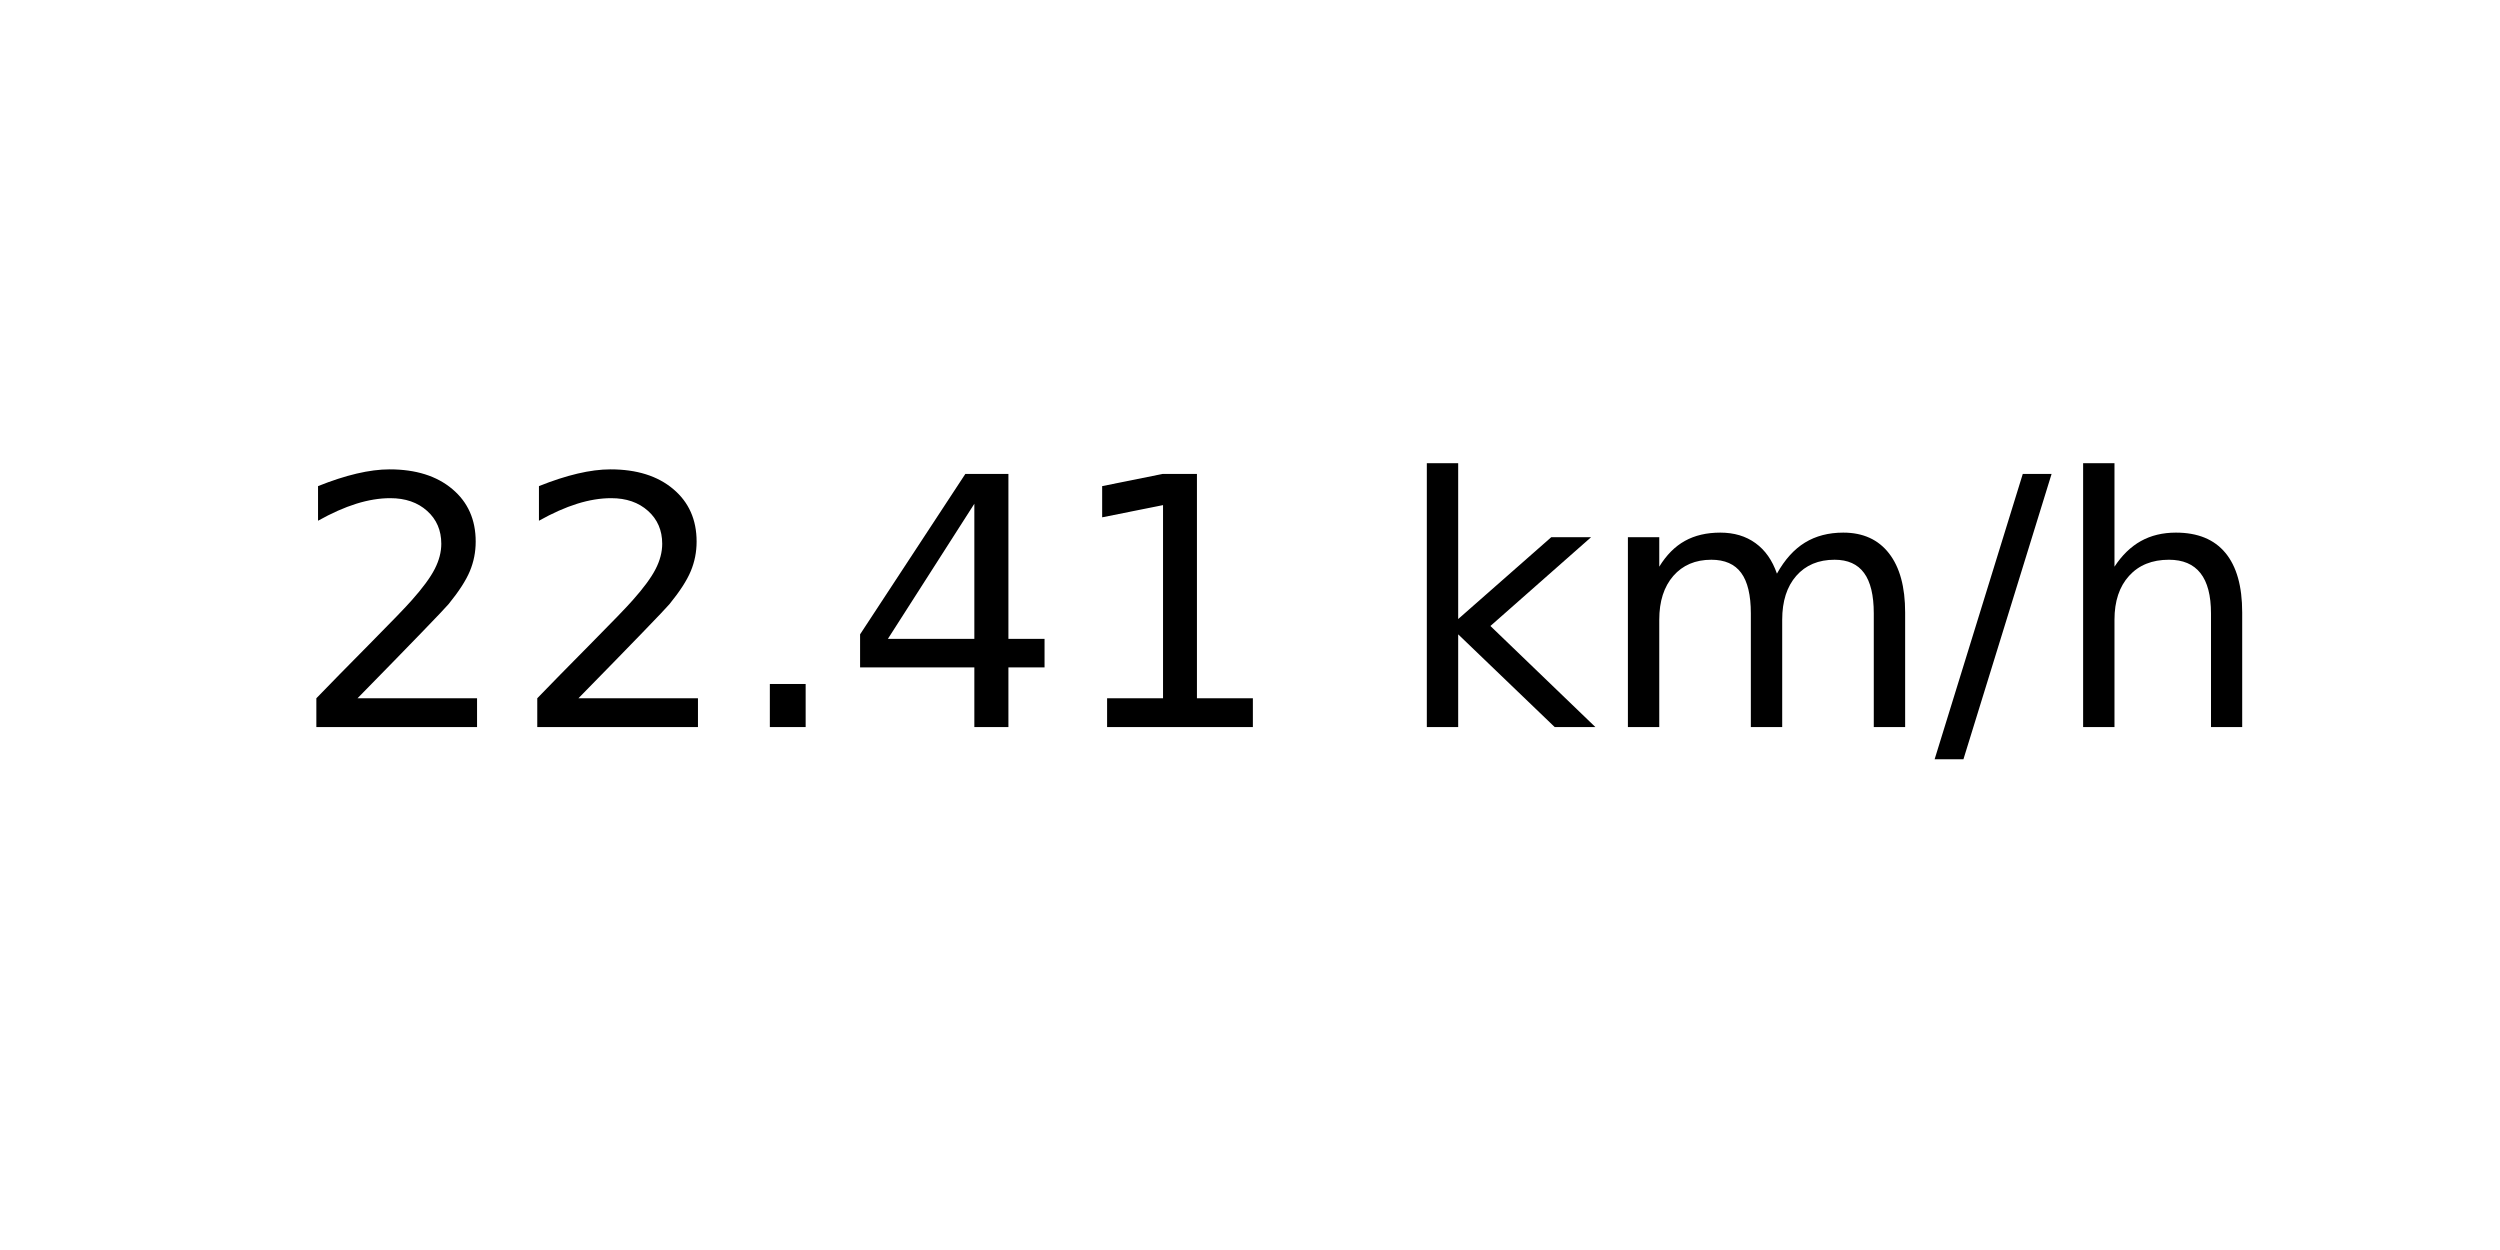
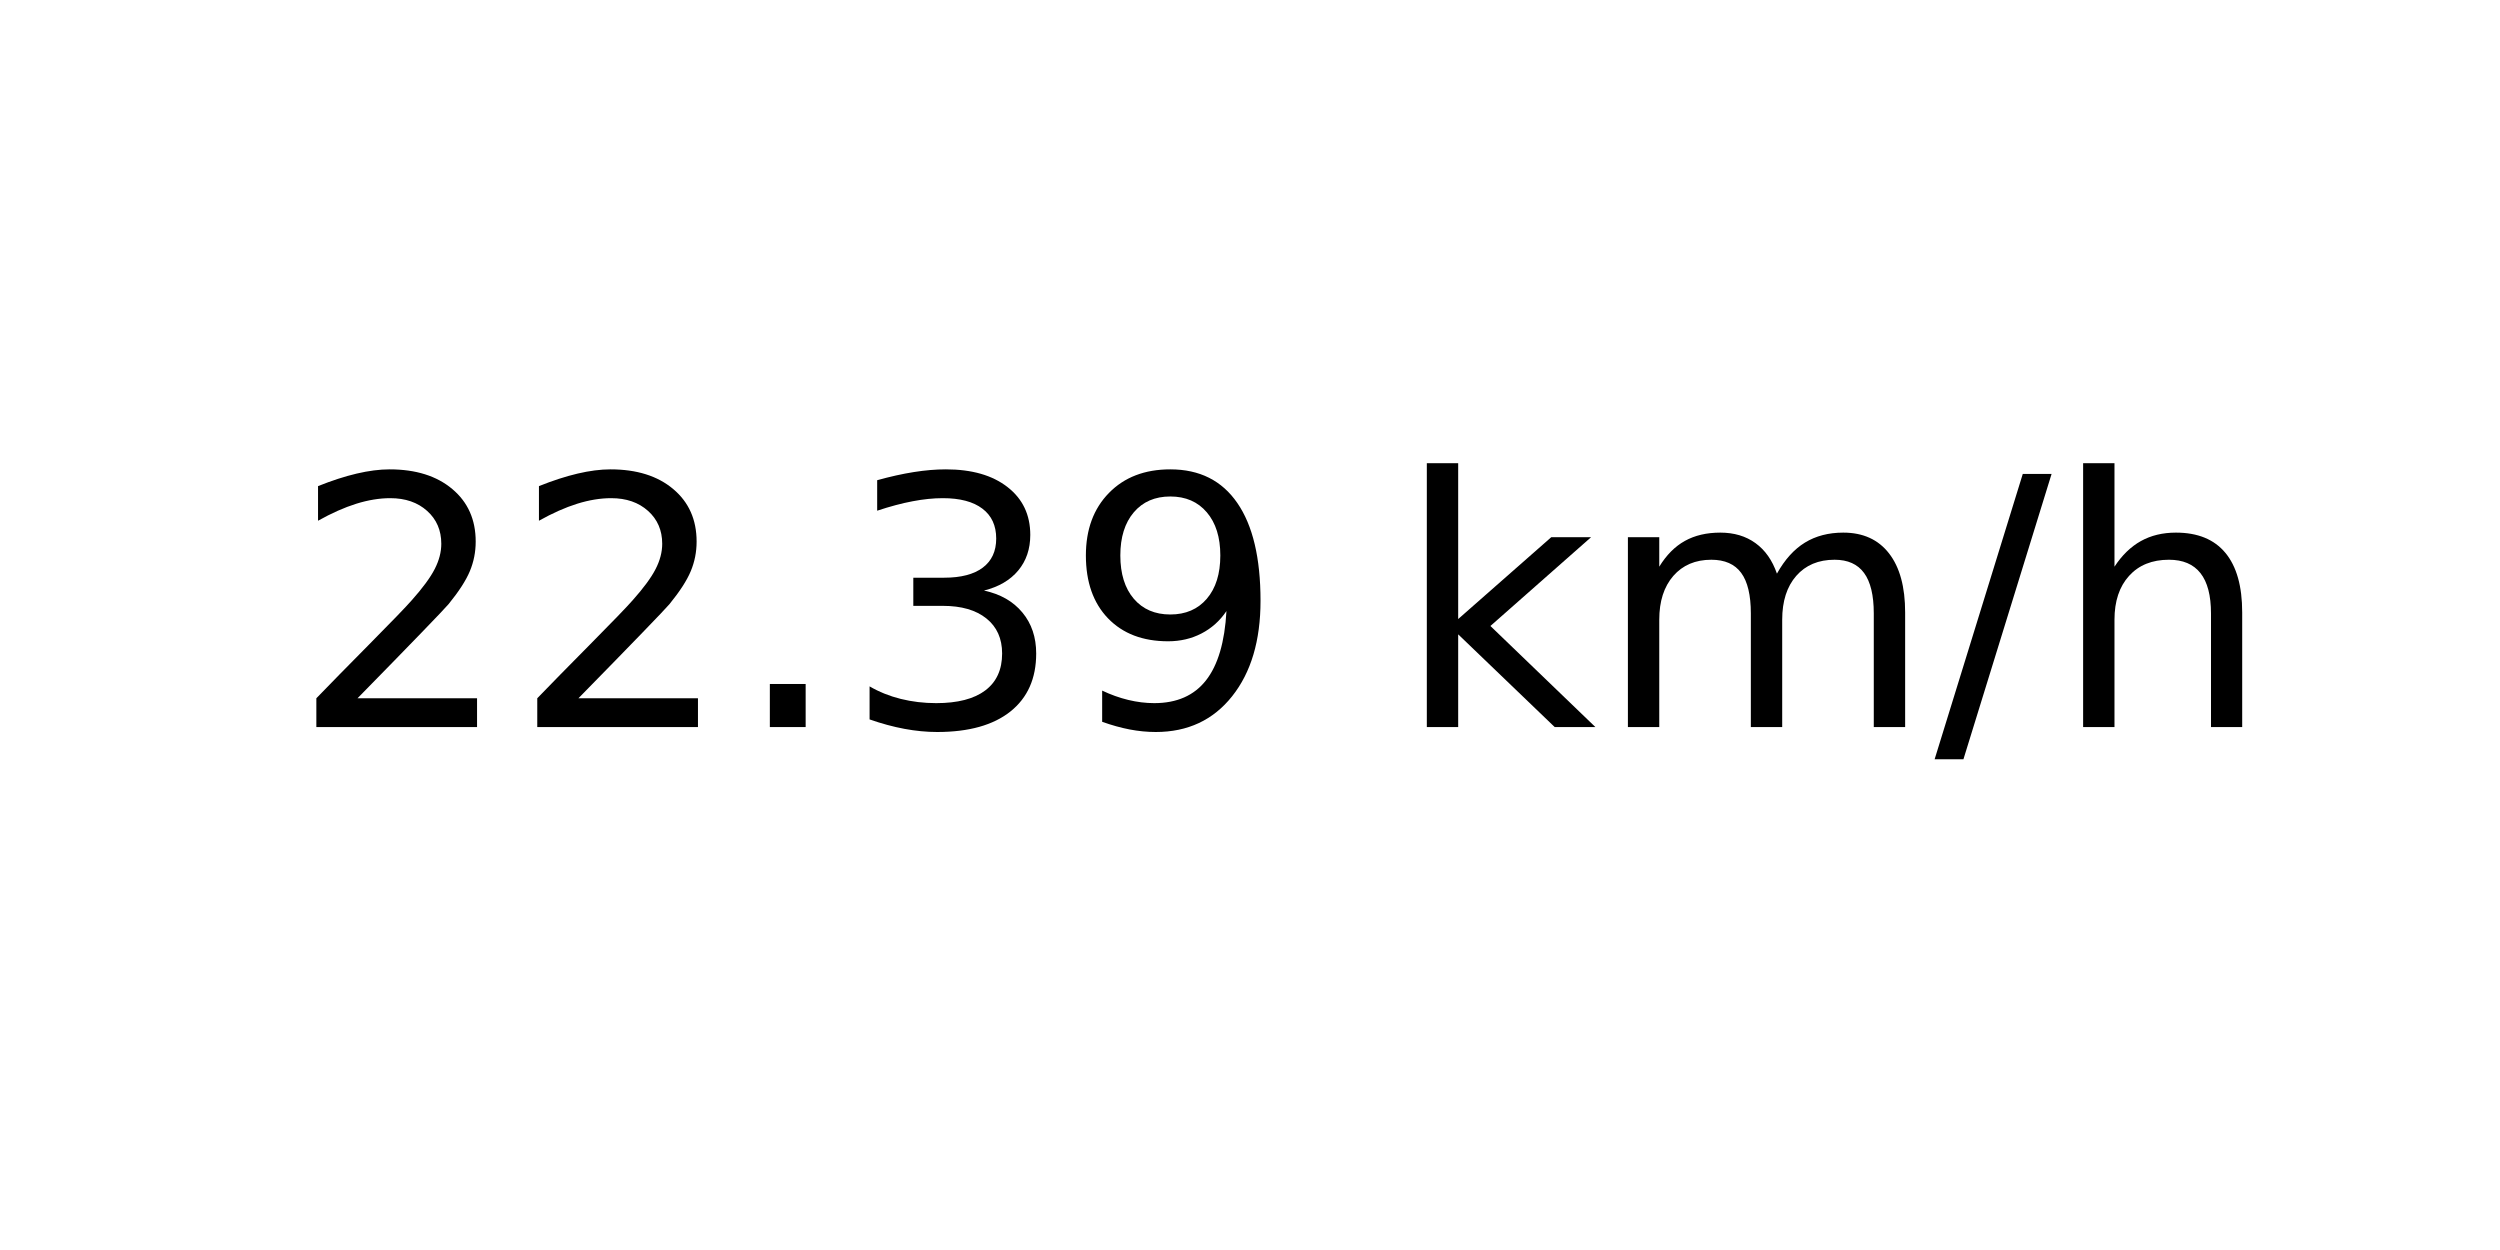
<svg xmlns="http://www.w3.org/2000/svg" xmlns:xlink="http://www.w3.org/1999/xlink" width="72pt" height="36pt" viewBox="0 0 72 36" version="1.1">
  <defs>
    <style type="text/css">*{stroke-linejoin: round; stroke-linecap: butt}</style>
  </defs>
  <g id="figure_1">
    <g id="axes_1">
      <g id="text_1">
        <g transform="translate(8.378125 20.93937) scale(0.1 -0.1)">
          <defs>
            <path id="DejaVuSans-32" d="M 1228 531  L 3431 531  L 3431 0  L 469 0  L 469 531  Q 828 903 1448 1529  Q 2069 2156 2228 2338  Q 2531 2678 2651 2914  Q 2772 3150 2772 3378  Q 2772 3750 2511 3984  Q 2250 4219 1831 4219  Q 1534 4219 1204 4116  Q 875 4013 500 3803  L 500 4441  Q 881 4594 1212 4672  Q 1544 4750 1819 4750  Q 2544 4750 2975 4387  Q 3406 4025 3406 3419  Q 3406 3131 3298 2873  Q 3191 2616 2906 2266  Q 2828 2175 2409 1742  Q 1991 1309 1228 531  z " transform="scale(0.015625)" />
            <path id="DejaVuSans-2e" d="M 684 794  L 1344 794  L 1344 0  L 684 0  L 684 794  z " transform="scale(0.015625)" />
-             <path id="DejaVuSans-34" d="M 2419 4116  L 825 1625  L 2419 1625  L 2419 4116  z M 2253 4666  L 3047 4666  L 3047 1625  L 3713 1625  L 3713 1100  L 3047 1100  L 3047 0  L 2419 0  L 2419 1100  L 313 1100  L 313 1709  L 2253 4666  z " transform="scale(0.015625)" />
-             <path id="DejaVuSans-31" d="M 794 531  L 1825 531  L 1825 4091  L 703 3866  L 703 4441  L 1819 4666  L 2450 4666  L 2450 531  L 3481 531  L 3481 0  L 794 0  L 794 531  z " transform="scale(0.015625)" />
+             <path id="DejaVuSans-33" d="M 2597 2516  Q 3050 2419 3304 2112  Q 3559 1806 3559 1356  Q 3559 666 3084 287  Q 2609 -91 1734 -91  Q 1441 -91 1130 -33  Q 819 25 488 141  L 488 750  Q 750 597 1062 519  Q 1375 441 1716 441  Q 2309 441 2620 675  Q 2931 909 2931 1356  Q 2931 1769 2642 2001  Q 2353 2234 1838 2234  L 1294 2234  L 1294 2753  L 1863 2753  Q 2328 2753 2575 2939  Q 2822 3125 2822 3475  Q 2822 3834 2567 4026  Q 2313 4219 1838 4219  Q 1578 4219 1281 4162  Q 984 4106 628 3988  L 628 4550  Q 988 4650 1302 4700  Q 1616 4750 1894 4750  Q 2613 4750 3031 4423  Q 3450 4097 3450 3541  Q 3450 3153 3228 2886  Q 3006 2619 2597 2516  z " transform="scale(0.015625)" />
+             <path id="DejaVuSans-39" d="M 703 97  L 703 672  Q 941 559 1184 500  Q 1428 441 1663 441  Q 2288 441 2617 861  Q 2947 1281 2994 2138  Q 2813 1869 2534 1725  Q 2256 1581 1919 1581  Q 1219 1581 811 2004  Q 403 2428 403 3163  Q 403 3881 828 4315  Q 1253 4750 1959 4750  Q 2769 4750 3195 4129  Q 3622 3509 3622 2328  Q 3622 1225 3098 567  Q 2575 -91 1691 -91  Q 1453 -91 1209 -44  Q 966 3 703 97  z M 1959 2075  Q 2384 2075 2632 2365  Q 2881 2656 2881 3163  Q 2881 3666 2632 3958  Q 2384 4250 1959 4250  Q 1534 4250 1286 3958  Q 1038 3666 1038 3163  Q 1038 2656 1286 2365  Q 1534 2075 1959 2075  z " transform="scale(0.015625)" />
            <path id="DejaVuSans-20" transform="scale(0.015625)" />
            <path id="DejaVuSans-6b" d="M 581 4863  L 1159 4863  L 1159 1991  L 2875 3500  L 3609 3500  L 1753 1863  L 3688 0  L 2938 0  L 1159 1709  L 1159 0  L 581 0  L 581 4863  z " transform="scale(0.015625)" />
            <path id="DejaVuSans-6d" d="M 3328 2828  Q 3544 3216 3844 3400  Q 4144 3584 4550 3584  Q 5097 3584 5394 3201  Q 5691 2819 5691 2113  L 5691 0  L 5113 0  L 5113 2094  Q 5113 2597 4934 2840  Q 4756 3084 4391 3084  Q 3944 3084 3684 2787  Q 3425 2491 3425 1978  L 3425 0  L 2847 0  L 2847 2094  Q 2847 2600 2669 2842  Q 2491 3084 2119 3084  Q 1678 3084 1418 2786  Q 1159 2488 1159 1978  L 1159 0  L 581 0  L 581 3500  L 1159 3500  L 1159 2956  Q 1356 3278 1631 3431  Q 1906 3584 2284 3584  Q 2666 3584 2933 3390  Q 3200 3197 3328 2828  z " transform="scale(0.015625)" />
            <path id="DejaVuSans-2f" d="M 1625 4666  L 2156 4666  L 531 -594  L 0 -594  L 1625 4666  z " transform="scale(0.015625)" />
            <path id="DejaVuSans-68" d="M 3513 2113  L 3513 0  L 2938 0  L 2938 2094  Q 2938 2591 2744 2837  Q 2550 3084 2163 3084  Q 1697 3084 1428 2787  Q 1159 2491 1159 1978  L 1159 0  L 581 0  L 581 4863  L 1159 4863  L 1159 2956  Q 1366 3272 1645 3428  Q 1925 3584 2291 3584  Q 2894 3584 3203 3211  Q 3513 2838 3513 2113  z " transform="scale(0.015625)" />
          </defs>
          <use xlink:href="#DejaVuSans-32" />
          <use xlink:href="#DejaVuSans-32" x="63.623" />
          <use xlink:href="#DejaVuSans-2e" x="127.246" />
-           <use xlink:href="#DejaVuSans-34" x="159.033" />
-           <use xlink:href="#DejaVuSans-31" x="222.656" />
+           <use xlink:href="#DejaVuSans-33" x="159.033" />
+           <use xlink:href="#DejaVuSans-39" x="222.656" />
          <use xlink:href="#DejaVuSans-20" x="286.279" />
          <use xlink:href="#DejaVuSans-6b" x="318.066" />
          <use xlink:href="#DejaVuSans-6d" x="375.977" />
          <use xlink:href="#DejaVuSans-2f" x="473.389" />
          <use xlink:href="#DejaVuSans-68" x="507.08" />
        </g>
      </g>
    </g>
  </g>
</svg>
